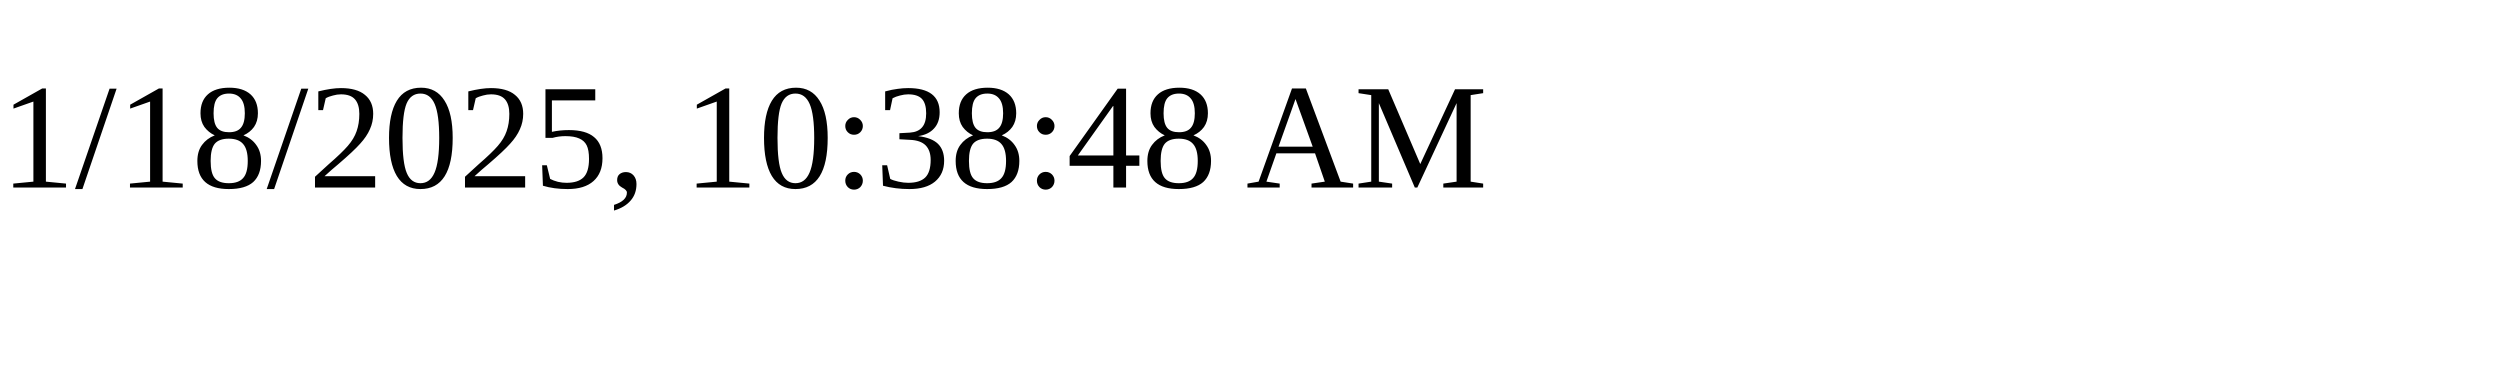
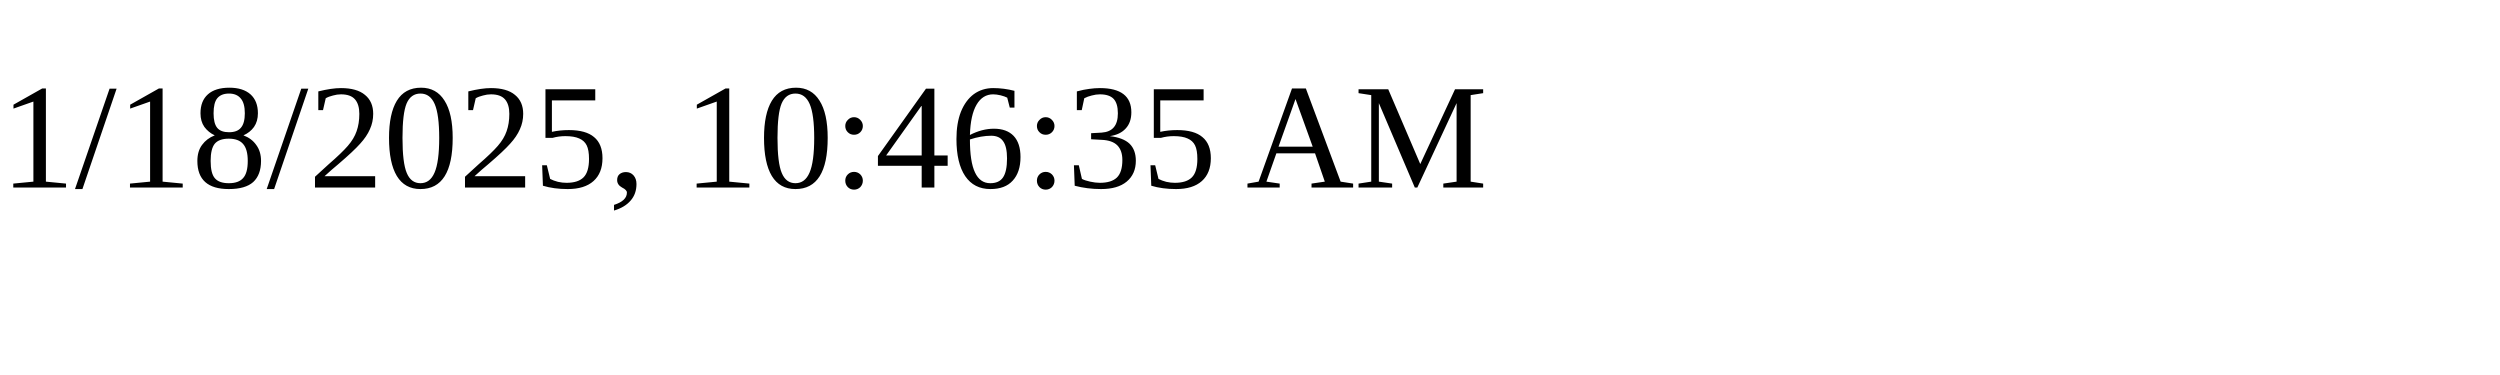
<svg xmlns="http://www.w3.org/2000/svg" height="30" width="200">
-   <text x="0" y="15">1/18/2025, 10:38:48 AM</text>
+   <text x="0" y="15">1/18/2025, 10:46:35 AM</text>
</svg>
